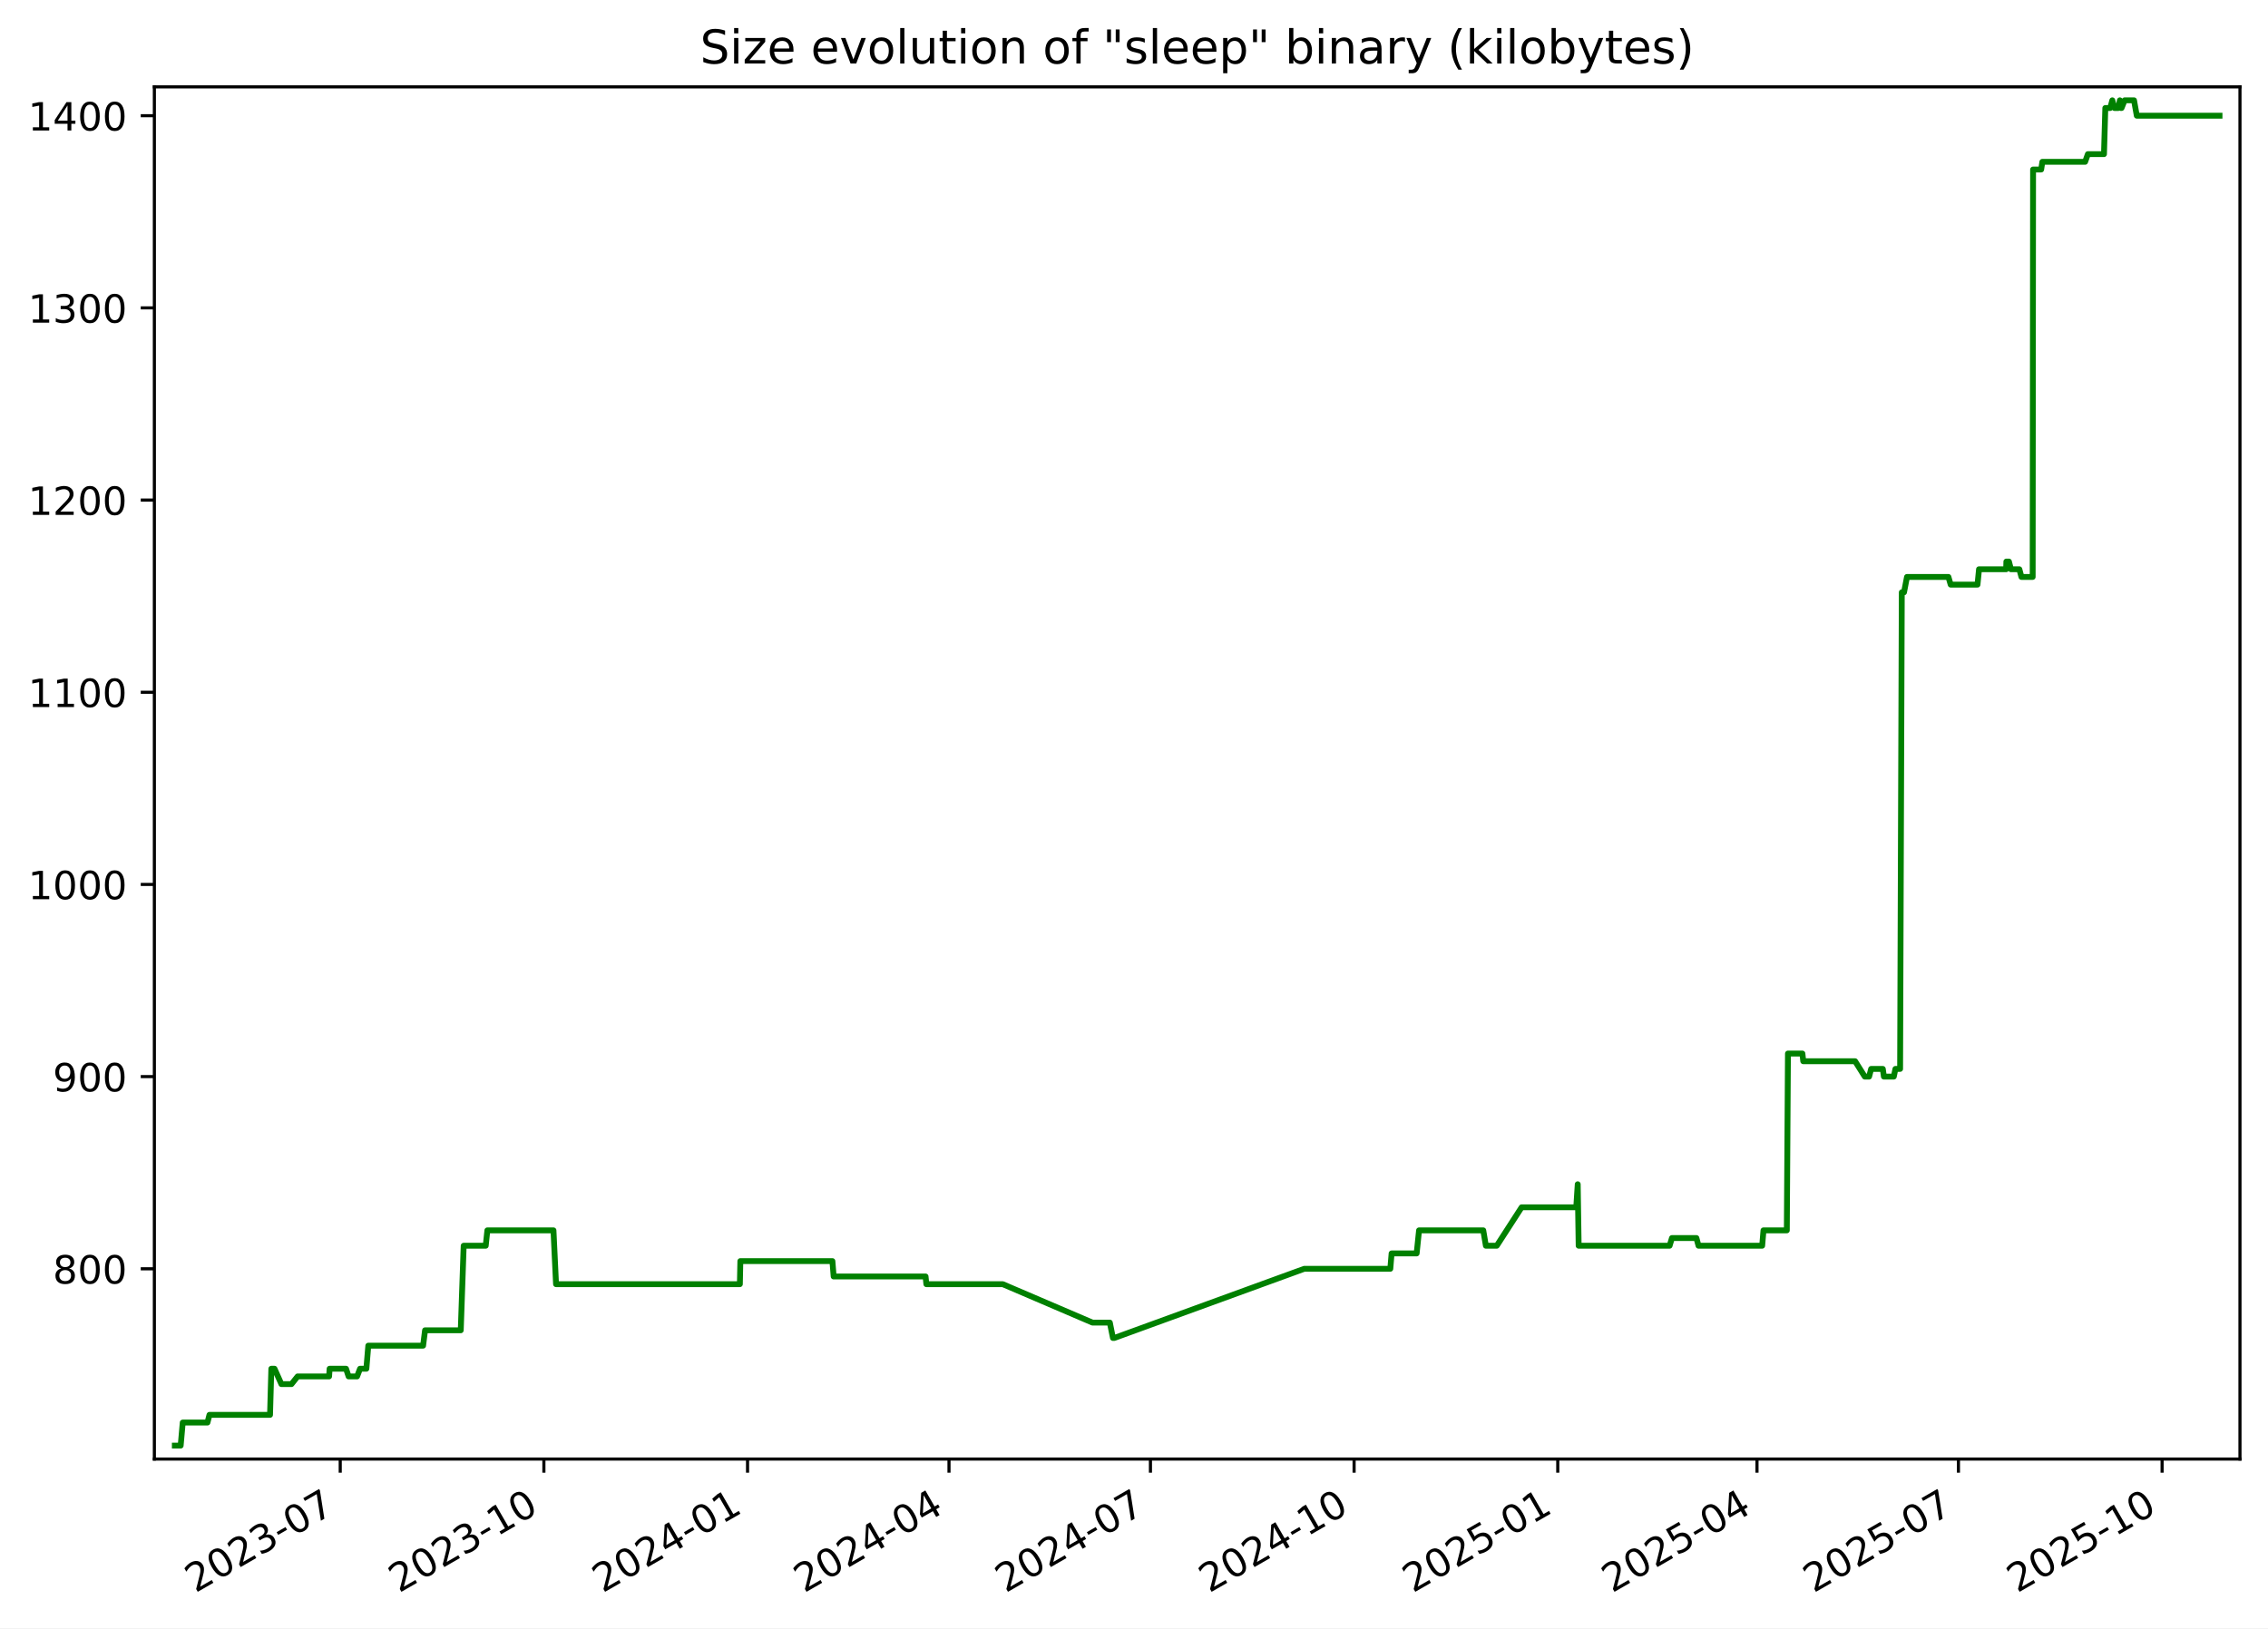
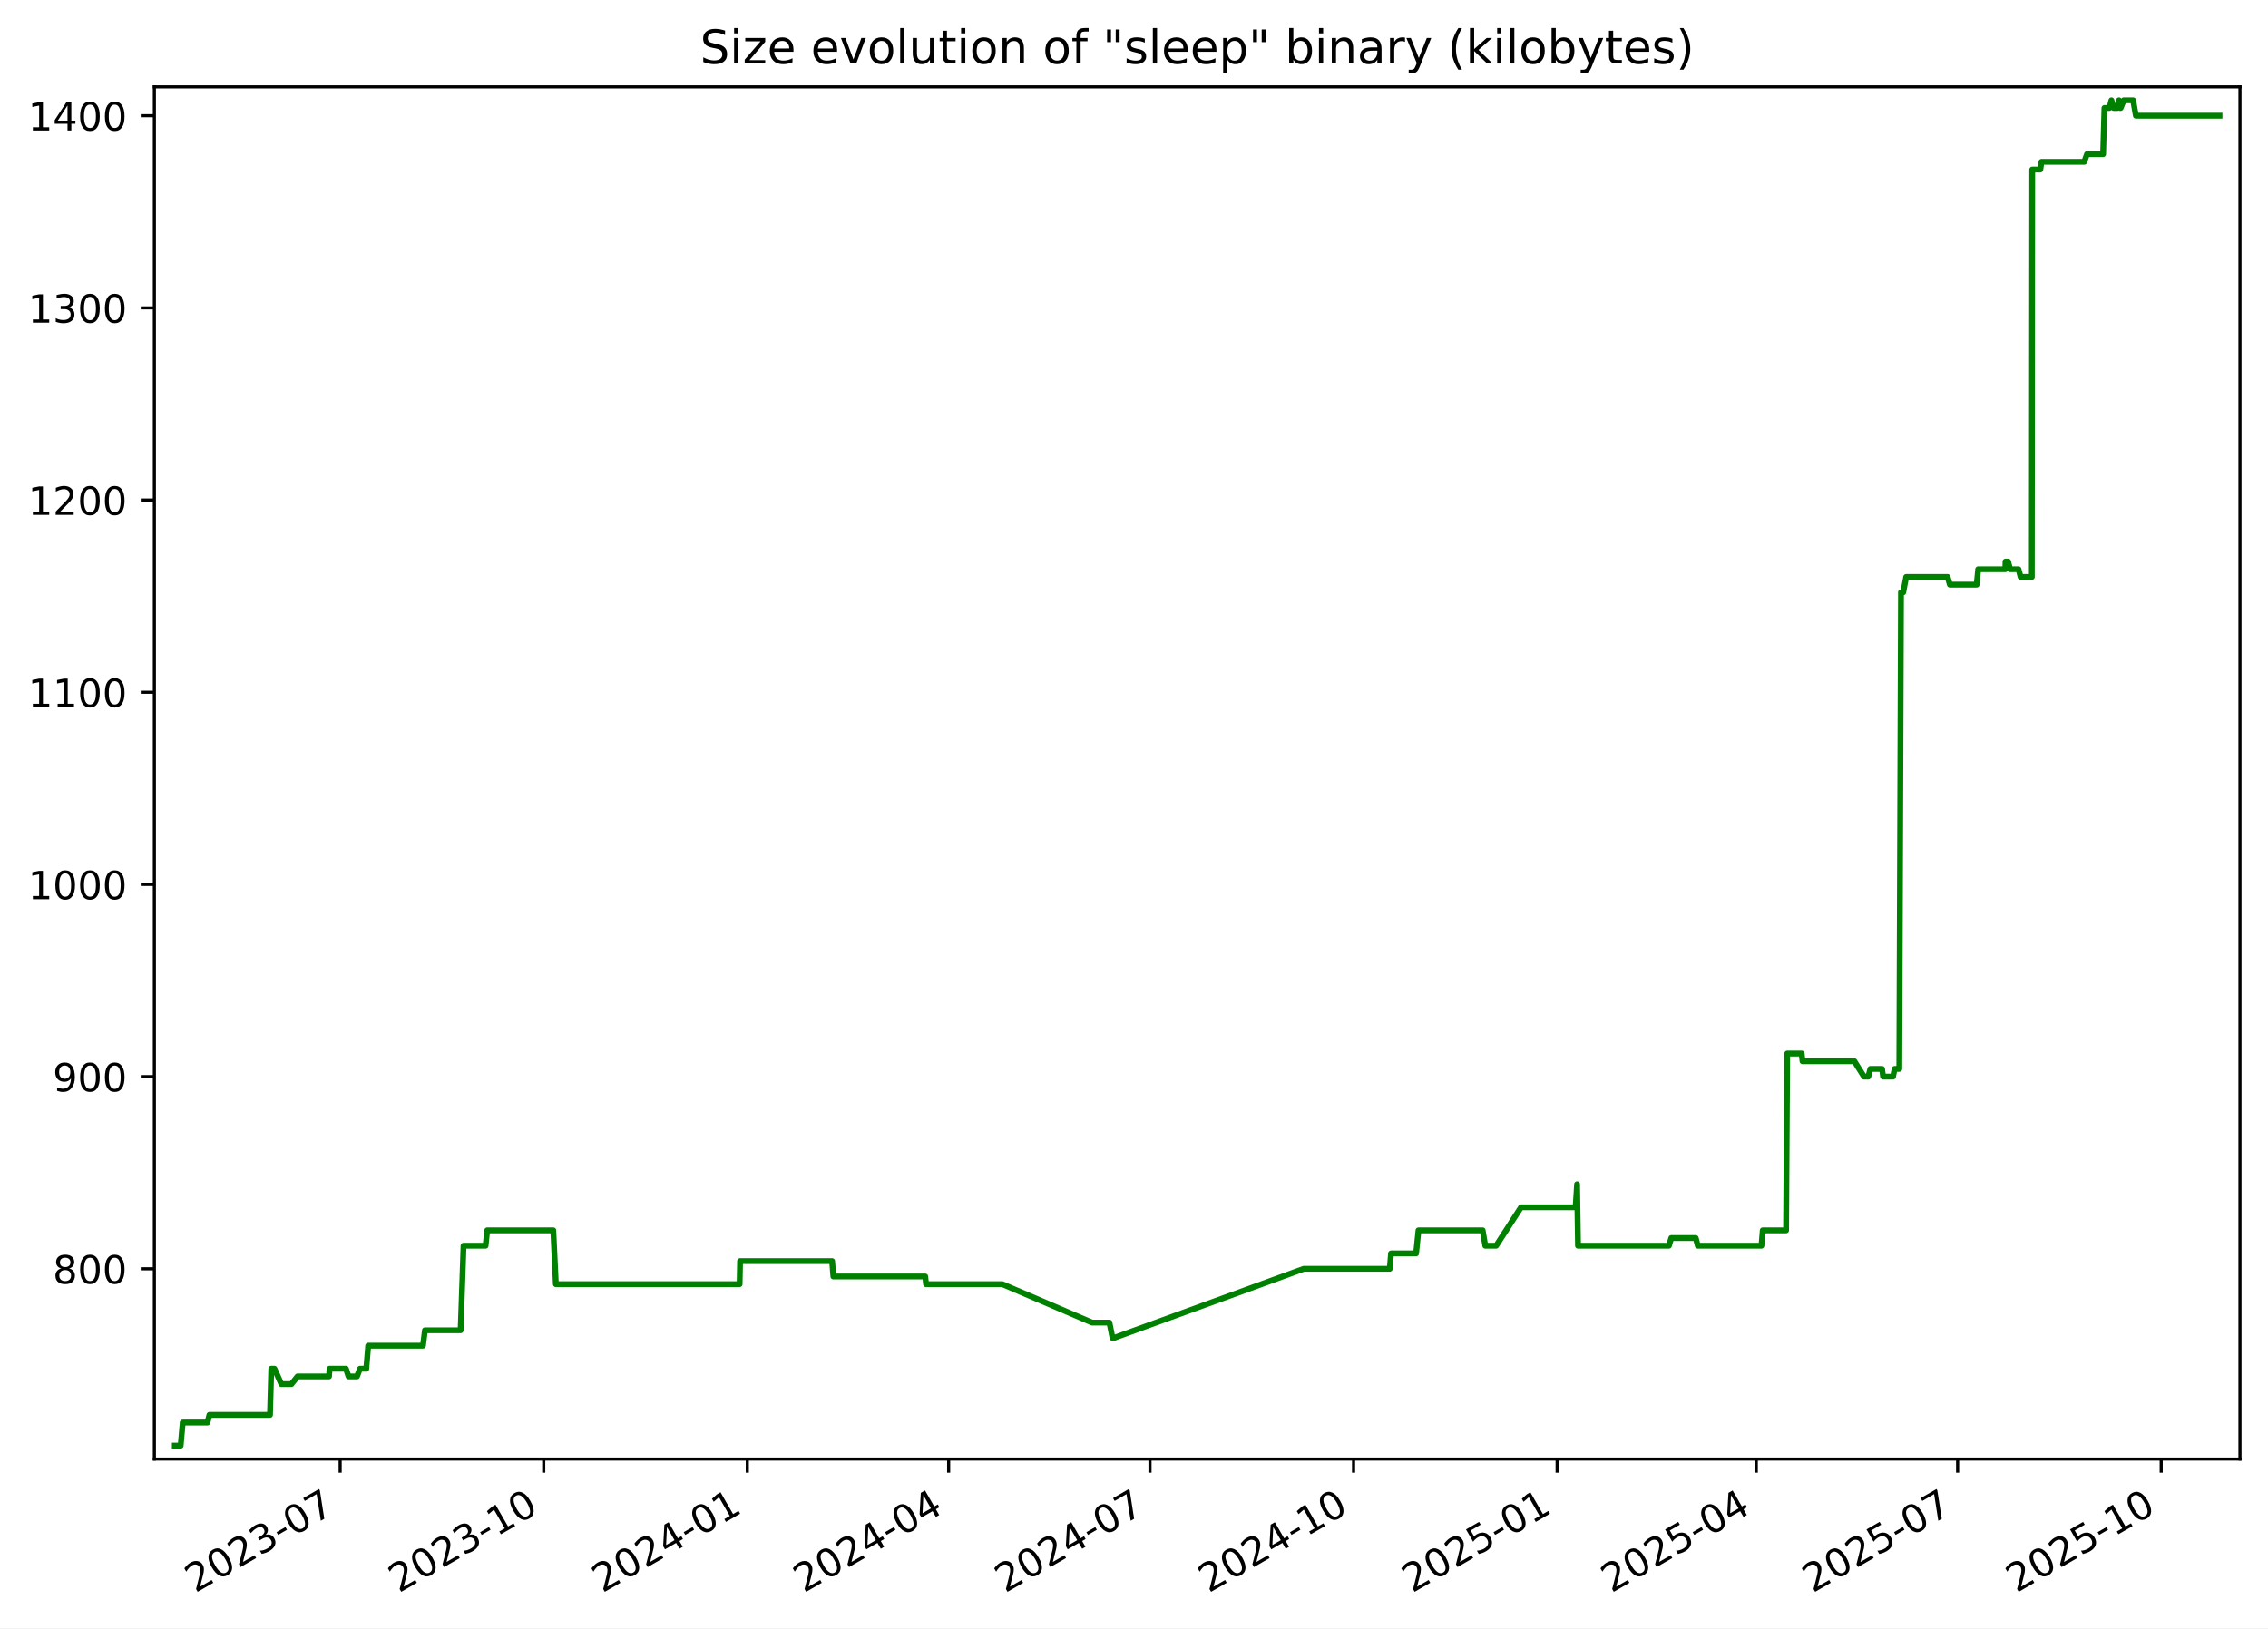
<svg xmlns="http://www.w3.org/2000/svg" xmlns:xlink="http://www.w3.org/1999/xlink" width="582.53pt" height="418.303pt" viewBox="0 0 582.53 418.303" version="1.1">
  <defs>
    <style type="text/css">*{stroke-linejoin: round; stroke-linecap: butt}</style>
  </defs>
  <g id="figure_1">
    <g id="patch_1">
      <path d="M -0 418.303  L 582.53 418.303  L 582.53 0  L -0 0  z " style="fill: #ffffff" />
    </g>
    <g id="axes_1">
      <g id="patch_2">
        <path d="M 39.65 374.83  L 575.33 374.83  L 575.33 22.318  L 39.65 22.318  z " style="fill: #ffffff" />
      </g>
      <g id="matplotlib.axis_1">
        <g id="xtick_1">
          <g id="line2d_1">
            <defs>
-               <path id="m2fba63952d" d="M 0 0  L 0 3.5  " style="stroke: #000000; stroke-width: 0.8" />
+               <path id="m17aafa9db3" d="M 0 0  L 0 3.5  " style="stroke: #000000; stroke-width: 0.8" />
            </defs>
            <g>
-               <use xlink:href="#m2fba63952d" x="87.387" y="374.83" style="stroke: #000000; stroke-width: 0.8" />
+               <use xlink:href="#m17aafa9db3" x="87.367" y="374.83" style="stroke: #000000; stroke-width: 0.8" />
            </g>
          </g>
          <g id="text_1">
-             <g transform="translate(50.16171 409.302) rotate(-30) scale(0.1 -0.1)">
+             <g transform="translate(50.14237 409.302) rotate(-30) scale(0.1 -0.1)">
              <defs>
                <path id="DejaVuSans-32" d="M 1228 531  L 3431 531  L 3431 0  L 469 0  L 469 531  Q 828 903 1448 1529  Q 2069 2156 2228 2338  Q 2531 2678 2651 2914  Q 2772 3150 2772 3378  Q 2772 3750 2511 3984  Q 2250 4219 1831 4219  Q 1534 4219 1204 4116  Q 875 4013 500 3803  L 500 4441  Q 881 4594 1212 4672  Q 1544 4750 1819 4750  Q 2544 4750 2975 4387  Q 3406 4025 3406 3419  Q 3406 3131 3298 2873  Q 3191 2616 2906 2266  Q 2828 2175 2409 1742  Q 1991 1309 1228 531  z " transform="scale(0.015625)" />
                <path id="DejaVuSans-30" d="M 2034 4250  Q 1547 4250 1301 3770  Q 1056 3291 1056 2328  Q 1056 1369 1301 889  Q 1547 409 2034 409  Q 2525 409 2770 889  Q 3016 1369 3016 2328  Q 3016 3291 2770 3770  Q 2525 4250 2034 4250  z M 2034 4750  Q 2819 4750 3233 4129  Q 3647 3509 3647 2328  Q 3647 1150 3233 529  Q 2819 -91 2034 -91  Q 1250 -91 836 529  Q 422 1150 422 2328  Q 422 3509 836 4129  Q 1250 4750 2034 4750  z " transform="scale(0.015625)" />
                <path id="DejaVuSans-33" d="M 2597 2516  Q 3050 2419 3304 2112  Q 3559 1806 3559 1356  Q 3559 666 3084 287  Q 2609 -91 1734 -91  Q 1441 -91 1130 -33  Q 819 25 488 141  L 488 750  Q 750 597 1062 519  Q 1375 441 1716 441  Q 2309 441 2620 675  Q 2931 909 2931 1356  Q 2931 1769 2642 2001  Q 2353 2234 1838 2234  L 1294 2234  L 1294 2753  L 1863 2753  Q 2328 2753 2575 2939  Q 2822 3125 2822 3475  Q 2822 3834 2567 4026  Q 2313 4219 1838 4219  Q 1578 4219 1281 4162  Q 984 4106 628 3988  L 628 4550  Q 988 4650 1302 4700  Q 1616 4750 1894 4750  Q 2613 4750 3031 4423  Q 3450 4097 3450 3541  Q 3450 3153 3228 2886  Q 3006 2619 2597 2516  z " transform="scale(0.015625)" />
                <path id="DejaVuSans-2d" d="M 313 2009  L 1997 2009  L 1997 1497  L 313 1497  L 313 2009  z " transform="scale(0.015625)" />
                <path id="DejaVuSans-37" d="M 525 4666  L 3525 4666  L 3525 4397  L 1831 0  L 1172 0  L 2766 4134  L 525 4134  L 525 4666  z " transform="scale(0.015625)" />
              </defs>
              <use xlink:href="#DejaVuSans-32" />
              <use xlink:href="#DejaVuSans-30" x="63.623" />
              <use xlink:href="#DejaVuSans-32" x="127.246" />
              <use xlink:href="#DejaVuSans-33" x="190.869" />
              <use xlink:href="#DejaVuSans-2d" x="254.492" />
              <use xlink:href="#DejaVuSans-30" x="290.576" />
              <use xlink:href="#DejaVuSans-37" x="354.199" />
            </g>
          </g>
        </g>
        <g id="xtick_2">
          <g id="line2d_2">
            <g>
-               <use xlink:href="#m2fba63952d" x="139.696" y="374.83" style="stroke: #000000; stroke-width: 0.8" />
+               <use xlink:href="#m17aafa9db3" x="139.653" y="374.83" style="stroke: #000000; stroke-width: 0.8" />
            </g>
          </g>
          <g id="text_2">
-             <g transform="translate(102.4712 409.302) rotate(-30) scale(0.1 -0.1)">
+             <g transform="translate(102.4281 409.302) rotate(-30) scale(0.1 -0.1)">
              <defs>
                <path id="DejaVuSans-31" d="M 794 531  L 1825 531  L 1825 4091  L 703 3866  L 703 4441  L 1819 4666  L 2450 4666  L 2450 531  L 3481 531  L 3481 0  L 794 0  L 794 531  z " transform="scale(0.015625)" />
              </defs>
              <use xlink:href="#DejaVuSans-32" />
              <use xlink:href="#DejaVuSans-30" x="63.623" />
              <use xlink:href="#DejaVuSans-32" x="127.246" />
              <use xlink:href="#DejaVuSans-33" x="190.869" />
              <use xlink:href="#DejaVuSans-2d" x="254.492" />
              <use xlink:href="#DejaVuSans-31" x="290.576" />
              <use xlink:href="#DejaVuSans-30" x="354.199" />
            </g>
          </g>
        </g>
        <g id="xtick_3">
          <g id="line2d_3">
            <g>
-               <use xlink:href="#m2fba63952d" x="192.006" y="374.83" style="stroke: #000000; stroke-width: 0.8" />
+               <use xlink:href="#m17aafa9db3" x="191.939" y="374.83" style="stroke: #000000; stroke-width: 0.8" />
            </g>
          </g>
          <g id="text_3">
-             <g transform="translate(154.7808 409.302) rotate(-30) scale(0.1 -0.1)">
+             <g transform="translate(154.7138 409.302) rotate(-30) scale(0.1 -0.1)">
              <defs>
                <path id="DejaVuSans-34" d="M 2419 4116  L 825 1625  L 2419 1625  L 2419 4116  z M 2253 4666  L 3047 4666  L 3047 1625  L 3713 1625  L 3713 1100  L 3047 1100  L 3047 0  L 2419 0  L 2419 1100  L 313 1100  L 313 1709  L 2253 4666  z " transform="scale(0.015625)" />
              </defs>
              <use xlink:href="#DejaVuSans-32" />
              <use xlink:href="#DejaVuSans-30" x="63.623" />
              <use xlink:href="#DejaVuSans-32" x="127.246" />
              <use xlink:href="#DejaVuSans-34" x="190.869" />
              <use xlink:href="#DejaVuSans-2d" x="254.492" />
              <use xlink:href="#DejaVuSans-30" x="290.576" />
              <use xlink:href="#DejaVuSans-31" x="354.199" />
            </g>
          </g>
        </g>
        <g id="xtick_4">
          <g id="line2d_4">
            <g>
-               <use xlink:href="#m2fba63952d" x="243.747" y="374.83" style="stroke: #000000; stroke-width: 0.8" />
+               <use xlink:href="#m17aafa9db3" x="243.656" y="374.83" style="stroke: #000000; stroke-width: 0.8" />
            </g>
          </g>
          <g id="text_4">
-             <g transform="translate(206.5217 409.302) rotate(-30) scale(0.1 -0.1)">
+             <g transform="translate(206.4312 409.302) rotate(-30) scale(0.1 -0.1)">
              <use xlink:href="#DejaVuSans-32" />
              <use xlink:href="#DejaVuSans-30" x="63.623" />
              <use xlink:href="#DejaVuSans-32" x="127.246" />
              <use xlink:href="#DejaVuSans-34" x="190.869" />
              <use xlink:href="#DejaVuSans-2d" x="254.492" />
              <use xlink:href="#DejaVuSans-30" x="290.576" />
              <use xlink:href="#DejaVuSans-34" x="354.199" />
            </g>
          </g>
        </g>
        <g id="xtick_5">
          <g id="line2d_5">
            <g>
-               <use xlink:href="#m2fba63952d" x="295.487" y="374.83" style="stroke: #000000; stroke-width: 0.8" />
+               <use xlink:href="#m17aafa9db3" x="295.373" y="374.83" style="stroke: #000000; stroke-width: 0.8" />
            </g>
          </g>
          <g id="text_5">
-             <g transform="translate(258.2627 409.302) rotate(-30) scale(0.1 -0.1)">
+             <g transform="translate(258.1486 409.302) rotate(-30) scale(0.1 -0.1)">
              <use xlink:href="#DejaVuSans-32" />
              <use xlink:href="#DejaVuSans-30" x="63.623" />
              <use xlink:href="#DejaVuSans-32" x="127.246" />
              <use xlink:href="#DejaVuSans-34" x="190.869" />
              <use xlink:href="#DejaVuSans-2d" x="254.492" />
              <use xlink:href="#DejaVuSans-30" x="290.576" />
              <use xlink:href="#DejaVuSans-37" x="354.199" />
            </g>
          </g>
        </g>
        <g id="xtick_6">
          <g id="line2d_6">
            <g>
-               <use xlink:href="#m2fba63952d" x="347.797" y="374.83" style="stroke: #000000; stroke-width: 0.8" />
+               <use xlink:href="#m17aafa9db3" x="347.659" y="374.83" style="stroke: #000000; stroke-width: 0.8" />
            </g>
          </g>
          <g id="text_6">
-             <g transform="translate(310.5722 409.302) rotate(-30) scale(0.1 -0.1)">
+             <g transform="translate(310.4343 409.302) rotate(-30) scale(0.1 -0.1)">
              <use xlink:href="#DejaVuSans-32" />
              <use xlink:href="#DejaVuSans-30" x="63.623" />
              <use xlink:href="#DejaVuSans-32" x="127.246" />
              <use xlink:href="#DejaVuSans-34" x="190.869" />
              <use xlink:href="#DejaVuSans-2d" x="254.492" />
              <use xlink:href="#DejaVuSans-31" x="290.576" />
              <use xlink:href="#DejaVuSans-30" x="354.199" />
            </g>
          </g>
        </g>
        <g id="xtick_7">
          <g id="line2d_7">
            <g>
-               <use xlink:href="#m2fba63952d" x="400.107" y="374.83" style="stroke: #000000; stroke-width: 0.8" />
+               <use xlink:href="#m17aafa9db3" x="399.945" y="374.83" style="stroke: #000000; stroke-width: 0.8" />
            </g>
          </g>
          <g id="text_7">
-             <g transform="translate(362.8817 409.302) rotate(-30) scale(0.1 -0.1)">
+             <g transform="translate(362.72 409.302) rotate(-30) scale(0.1 -0.1)">
              <defs>
                <path id="DejaVuSans-35" d="M 691 4666  L 3169 4666  L 3169 4134  L 1269 4134  L 1269 2991  Q 1406 3038 1543 3061  Q 1681 3084 1819 3084  Q 2600 3084 3056 2656  Q 3513 2228 3513 1497  Q 3513 744 3044 326  Q 2575 -91 1722 -91  Q 1428 -91 1123 -41  Q 819 9 494 109  L 494 744  Q 775 591 1075 516  Q 1375 441 1709 441  Q 2250 441 2565 725  Q 2881 1009 2881 1497  Q 2881 1984 2565 2268  Q 2250 2553 1709 2553  Q 1456 2553 1204 2497  Q 953 2441 691 2322  L 691 4666  z " transform="scale(0.015625)" />
              </defs>
              <use xlink:href="#DejaVuSans-32" />
              <use xlink:href="#DejaVuSans-30" x="63.623" />
              <use xlink:href="#DejaVuSans-32" x="127.246" />
              <use xlink:href="#DejaVuSans-35" x="190.869" />
              <use xlink:href="#DejaVuSans-2d" x="254.492" />
              <use xlink:href="#DejaVuSans-30" x="290.576" />
              <use xlink:href="#DejaVuSans-31" x="354.199" />
            </g>
          </g>
        </g>
        <g id="xtick_8">
          <g id="line2d_8">
            <g>
-               <use xlink:href="#m2fba63952d" x="451.279" y="374.83" style="stroke: #000000; stroke-width: 0.8" />
+               <use xlink:href="#m17aafa9db3" x="451.094" y="374.83" style="stroke: #000000; stroke-width: 0.8" />
            </g>
          </g>
          <g id="text_8">
-             <g transform="translate(414.0541 409.302) rotate(-30) scale(0.1 -0.1)">
+             <g transform="translate(413.8691 409.302) rotate(-30) scale(0.1 -0.1)">
              <use xlink:href="#DejaVuSans-32" />
              <use xlink:href="#DejaVuSans-30" x="63.623" />
              <use xlink:href="#DejaVuSans-32" x="127.246" />
              <use xlink:href="#DejaVuSans-35" x="190.869" />
              <use xlink:href="#DejaVuSans-2d" x="254.492" />
              <use xlink:href="#DejaVuSans-30" x="290.576" />
              <use xlink:href="#DejaVuSans-34" x="354.199" />
            </g>
          </g>
        </g>
        <g id="xtick_9">
          <g id="line2d_9">
            <g>
-               <use xlink:href="#m2fba63952d" x="503.02" y="374.83" style="stroke: #000000; stroke-width: 0.8" />
+               <use xlink:href="#m17aafa9db3" x="502.811" y="374.83" style="stroke: #000000; stroke-width: 0.8" />
            </g>
          </g>
          <g id="text_9">
-             <g transform="translate(465.7951 409.302) rotate(-30) scale(0.1 -0.1)">
+             <g transform="translate(465.5865 409.302) rotate(-30) scale(0.1 -0.1)">
              <use xlink:href="#DejaVuSans-32" />
              <use xlink:href="#DejaVuSans-30" x="63.623" />
              <use xlink:href="#DejaVuSans-32" x="127.246" />
              <use xlink:href="#DejaVuSans-35" x="190.869" />
              <use xlink:href="#DejaVuSans-2d" x="254.492" />
              <use xlink:href="#DejaVuSans-30" x="290.576" />
              <use xlink:href="#DejaVuSans-37" x="354.199" />
            </g>
          </g>
        </g>
        <g id="xtick_10">
          <g id="line2d_10">
            <g>
-               <use xlink:href="#m2fba63952d" x="555.329" y="374.83" style="stroke: #000000; stroke-width: 0.8" />
+               <use xlink:href="#m17aafa9db3" x="555.097" y="374.83" style="stroke: #000000; stroke-width: 0.8" />
            </g>
          </g>
          <g id="text_10">
-             <g transform="translate(518.1046 409.302) rotate(-30) scale(0.1 -0.1)">
+             <g transform="translate(517.8722 409.302) rotate(-30) scale(0.1 -0.1)">
              <use xlink:href="#DejaVuSans-32" />
              <use xlink:href="#DejaVuSans-30" x="63.623" />
              <use xlink:href="#DejaVuSans-32" x="127.246" />
              <use xlink:href="#DejaVuSans-35" x="190.869" />
              <use xlink:href="#DejaVuSans-2d" x="254.492" />
              <use xlink:href="#DejaVuSans-31" x="290.576" />
              <use xlink:href="#DejaVuSans-30" x="354.199" />
            </g>
          </g>
        </g>
      </g>
      <g id="matplotlib.axis_2">
        <g id="ytick_1">
          <g id="line2d_11">
            <defs>
-               <path id="mc1479043df" d="M 0 0  L -3.5 0  " style="stroke: #000000; stroke-width: 0.8" />
+               <path id="mf01fb90198" d="M 0 0  L -3.5 0  " style="stroke: #000000; stroke-width: 0.8" />
            </defs>
            <g>
-               <use xlink:href="#mc1479043df" x="39.65" y="325.952" style="stroke: #000000; stroke-width: 0.8" />
+               <use xlink:href="#mf01fb90198" x="39.65" y="325.952" style="stroke: #000000; stroke-width: 0.8" />
            </g>
          </g>
          <g id="text_11">
            <g transform="translate(13.5625 329.7516) scale(0.1 -0.1)">
              <defs>
                <path id="DejaVuSans-38" d="M 2034 2216  Q 1584 2216 1326 1975  Q 1069 1734 1069 1313  Q 1069 891 1326 650  Q 1584 409 2034 409  Q 2484 409 2743 651  Q 3003 894 3003 1313  Q 3003 1734 2745 1975  Q 2488 2216 2034 2216  z M 1403 2484  Q 997 2584 770 2862  Q 544 3141 544 3541  Q 544 4100 942 4425  Q 1341 4750 2034 4750  Q 2731 4750 3128 4425  Q 3525 4100 3525 3541  Q 3525 3141 3298 2862  Q 3072 2584 2669 2484  Q 3125 2378 3379 2068  Q 3634 1759 3634 1313  Q 3634 634 3220 271  Q 2806 -91 2034 -91  Q 1263 -91 848 271  Q 434 634 434 1313  Q 434 1759 690 2068  Q 947 2378 1403 2484  z M 1172 3481  Q 1172 3119 1398 2916  Q 1625 2713 2034 2713  Q 2441 2713 2670 2916  Q 2900 3119 2900 3481  Q 2900 3844 2670 4047  Q 2441 4250 2034 4250  Q 1625 4250 1398 4047  Q 1172 3844 1172 3481  z " transform="scale(0.015625)" />
              </defs>
              <use xlink:href="#DejaVuSans-38" />
              <use xlink:href="#DejaVuSans-30" x="63.623" />
              <use xlink:href="#DejaVuSans-30" x="127.246" />
            </g>
          </g>
        </g>
        <g id="ytick_2">
          <g id="line2d_12">
            <g>
-               <use xlink:href="#mc1479043df" x="39.65" y="276.581" style="stroke: #000000; stroke-width: 0.8" />
+               <use xlink:href="#mf01fb90198" x="39.65" y="276.581" style="stroke: #000000; stroke-width: 0.8" />
            </g>
          </g>
          <g id="text_12">
            <g transform="translate(13.5625 280.3802) scale(0.1 -0.1)">
              <defs>
                <path id="DejaVuSans-39" d="M 703 97  L 703 672  Q 941 559 1184 500  Q 1428 441 1663 441  Q 2288 441 2617 861  Q 2947 1281 2994 2138  Q 2813 1869 2534 1725  Q 2256 1581 1919 1581  Q 1219 1581 811 2004  Q 403 2428 403 3163  Q 403 3881 828 4315  Q 1253 4750 1959 4750  Q 2769 4750 3195 4129  Q 3622 3509 3622 2328  Q 3622 1225 3098 567  Q 2575 -91 1691 -91  Q 1453 -91 1209 -44  Q 966 3 703 97  z M 1959 2075  Q 2384 2075 2632 2365  Q 2881 2656 2881 3163  Q 2881 3666 2632 3958  Q 2384 4250 1959 4250  Q 1534 4250 1286 3958  Q 1038 3666 1038 3163  Q 1038 2656 1286 2365  Q 1534 2075 1959 2075  z " transform="scale(0.015625)" />
              </defs>
              <use xlink:href="#DejaVuSans-39" />
              <use xlink:href="#DejaVuSans-30" x="63.623" />
              <use xlink:href="#DejaVuSans-30" x="127.246" />
            </g>
          </g>
        </g>
        <g id="ytick_3">
          <g id="line2d_13">
            <g>
-               <use xlink:href="#mc1479043df" x="39.65" y="227.21" style="stroke: #000000; stroke-width: 0.8" />
+               <use xlink:href="#mf01fb90198" x="39.65" y="227.21" style="stroke: #000000; stroke-width: 0.8" />
            </g>
          </g>
          <g id="text_13">
            <g transform="translate(7.2 231.0088) scale(0.1 -0.1)">
              <use xlink:href="#DejaVuSans-31" />
              <use xlink:href="#DejaVuSans-30" x="63.623" />
              <use xlink:href="#DejaVuSans-30" x="127.246" />
              <use xlink:href="#DejaVuSans-30" x="190.869" />
            </g>
          </g>
        </g>
        <g id="ytick_4">
          <g id="line2d_14">
            <g>
-               <use xlink:href="#mc1479043df" x="39.65" y="177.838" style="stroke: #000000; stroke-width: 0.8" />
+               <use xlink:href="#mf01fb90198" x="39.65" y="177.838" style="stroke: #000000; stroke-width: 0.8" />
            </g>
          </g>
          <g id="text_14">
            <g transform="translate(7.2 181.6373) scale(0.1 -0.1)">
              <use xlink:href="#DejaVuSans-31" />
              <use xlink:href="#DejaVuSans-31" x="63.623" />
              <use xlink:href="#DejaVuSans-30" x="127.246" />
              <use xlink:href="#DejaVuSans-30" x="190.869" />
            </g>
          </g>
        </g>
        <g id="ytick_5">
          <g id="line2d_15">
            <g>
-               <use xlink:href="#mc1479043df" x="39.65" y="128.467" style="stroke: #000000; stroke-width: 0.8" />
+               <use xlink:href="#mf01fb90198" x="39.65" y="128.467" style="stroke: #000000; stroke-width: 0.8" />
            </g>
          </g>
          <g id="text_15">
            <g transform="translate(7.2 132.2659) scale(0.1 -0.1)">
              <use xlink:href="#DejaVuSans-31" />
              <use xlink:href="#DejaVuSans-32" x="63.623" />
              <use xlink:href="#DejaVuSans-30" x="127.246" />
              <use xlink:href="#DejaVuSans-30" x="190.869" />
            </g>
          </g>
        </g>
        <g id="ytick_6">
          <g id="line2d_16">
            <g>
-               <use xlink:href="#mc1479043df" x="39.65" y="79.095" style="stroke: #000000; stroke-width: 0.8" />
+               <use xlink:href="#mf01fb90198" x="39.65" y="79.095" style="stroke: #000000; stroke-width: 0.8" />
            </g>
          </g>
          <g id="text_16">
            <g transform="translate(7.2 82.89449) scale(0.1 -0.1)">
              <use xlink:href="#DejaVuSans-31" />
              <use xlink:href="#DejaVuSans-33" x="63.623" />
              <use xlink:href="#DejaVuSans-30" x="127.246" />
              <use xlink:href="#DejaVuSans-30" x="190.869" />
            </g>
          </g>
        </g>
        <g id="ytick_7">
          <g id="line2d_17">
            <g>
-               <use xlink:href="#mc1479043df" x="39.65" y="29.724" style="stroke: #000000; stroke-width: 0.8" />
+               <use xlink:href="#mf01fb90198" x="39.65" y="29.724" style="stroke: #000000; stroke-width: 0.8" />
            </g>
          </g>
          <g id="text_17">
            <g transform="translate(7.2 33.52306) scale(0.1 -0.1)">
              <use xlink:href="#DejaVuSans-31" />
              <use xlink:href="#DejaVuSans-34" x="63.623" />
              <use xlink:href="#DejaVuSans-30" x="127.246" />
              <use xlink:href="#DejaVuSans-30" x="190.869" />
            </g>
          </g>
        </g>
      </g>
      <g id="line2d_18">
-         <path d="M 44.902 371.374  L 46.407 371.374  L 46.933 365.45  L 53.288 365.45  L 53.799 363.475  L 69.358 363.475  L 69.691 351.626  L 70.504 351.626  L 72.276 355.575  L 74.866 355.575  L 76.445 353.6  L 84.53 353.6  L 84.659 351.626  L 88.877 351.626  L 89.536 353.6  L 91.715 353.6  L 92.478 351.626  L 94.101 351.626  L 94.596 345.701  L 108.674 345.701  L 109.174 341.751  L 118.345 341.751  L 119.094 320.028  L 124.76 320.028  L 125.177 316.078  L 142.158 316.078  L 142.817 329.902  L 190.033 329.902  L 190.155 323.978  L 213.802 323.978  L 214.122 327.927  L 237.731 327.927  L 237.933 329.902  L 257.552 329.902  L 280.597 339.776  L 285.057 339.776  L 285.858 343.726  L 286.204 343.726  L 334.995 325.952  L 357.097 325.952  L 357.428 322.003  L 363.864 322.003  L 364.479 316.078  L 380.975 316.078  L 381.642 320.028  L 384.442 320.028  L 390.828 310.154  L 404.857 310.154  L 405.236 304.229  L 405.475 320.028  L 428.836 320.028  L 429.433 318.053  L 435.721 318.053  L 436.256 320.028  L 452.609 320.028  L 452.944 316.078  L 458.941 316.078  L 459.23 270.656  L 462.945 270.656  L 463.16 272.631  L 476.48 272.631  L 478.965 276.581  L 480.072 276.581  L 480.595 274.606  L 483.597 274.606  L 483.87 276.581  L 486.42 276.581  L 486.831 274.606  L 488.038 274.606  L 488.47 152.165  L 489.044 152.165  L 489.803 148.215  L 500.445 148.215  L 501.026 150.19  L 507.916 150.19  L 508.307 146.24  L 515.273 146.24  L 515.327 144.266  L 515.99 144.266  L 516.5 146.24  L 518.664 146.24  L 519.201 148.215  L 522.089 148.215  L 522.19 43.548  L 524.272 43.548  L 524.572 41.573  L 535.556 41.573  L 536.266 39.598  L 540.405 39.598  L 540.743 27.749  L 542.001 27.749  L 542.541 25.774  L 543.098 27.749  L 544.086 27.749  L 544.483 25.774  L 544.743 27.749  L 544.915 27.749  L 545.709 25.774  L 548.122 25.774  L 548.828 29.724  L 570.078 29.724  L 570.078 29.724  " clip-path="url(#p25f907a11e)" style="fill: none; stroke: #008000; stroke-width: 1.5; stroke-linecap: square" />
+         <path d="M 44.902 371.374  L 46.406 371.374  L 46.932 365.45  L 53.284 365.45  L 53.795 363.475  L 69.347 363.475  L 69.68 351.626  L 70.492 351.626  L 72.264 355.575  L 74.852 355.575  L 76.431 353.6  L 84.512 353.6  L 84.641 351.626  L 88.857 351.626  L 89.516 353.6  L 91.694 353.6  L 92.456 351.626  L 94.079 351.626  L 94.574 345.701  L 108.645 345.701  L 109.145 341.751  L 118.311 341.751  L 119.06 320.028  L 124.723 320.028  L 125.141 316.078  L 142.114 316.078  L 142.773 329.902  L 189.966 329.902  L 190.089 323.978  L 213.725 323.978  L 214.045 327.927  L 237.643 327.927  L 237.845 329.902  L 257.456 329.902  L 280.49 339.776  L 284.948 339.776  L 285.748 343.726  L 286.094 343.726  L 334.863 325.952  L 356.955 325.952  L 357.286 322.003  L 363.719 322.003  L 364.334 316.078  L 380.822 316.078  L 381.489 320.028  L 384.287 320.028  L 390.671 310.154  L 404.693 310.154  L 405.072 304.229  L 405.311 320.028  L 428.661 320.028  L 429.258 318.053  L 435.543 318.053  L 436.078 320.028  L 452.423 320.028  L 452.758 316.078  L 458.753 316.078  L 459.042 270.656  L 462.755 270.656  L 462.969 272.631  L 476.284 272.631  L 478.767 276.581  L 479.874 276.581  L 480.397 274.606  L 483.397 274.606  L 483.67 276.581  L 486.219 276.581  L 486.63 274.606  L 487.836 274.606  L 488.268 152.165  L 488.842 152.165  L 489.6 148.215  L 500.238 148.215  L 500.818 150.19  L 507.706 150.19  L 508.096 146.24  L 515.059 146.24  L 515.113 144.266  L 515.776 144.266  L 516.285 146.24  L 518.448 146.24  L 518.985 148.215  L 521.871 148.215  L 521.973 43.548  L 524.054 43.548  L 524.353 41.573  L 535.333 41.573  L 536.042 39.598  L 540.18 39.598  L 540.518 27.749  L 541.775 27.749  L 542.315 25.774  L 542.871 27.749  L 543.859 27.749  L 544.255 25.774  L 544.516 27.749  L 544.687 27.749  L 545.481 25.774  L 547.893 25.774  L 548.598 29.724  L 570.078 29.724  L 570.078 29.724  " clip-path="url(#p580d0d6844)" style="fill: none; stroke: #008000; stroke-width: 1.5; stroke-linecap: square" />
      </g>
      <g id="patch_3">
        <path d="M 39.65 374.83  L 39.65 22.318  " style="fill: none; stroke: #000000; stroke-width: 0.8; stroke-linejoin: miter; stroke-linecap: square" />
      </g>
      <g id="patch_4">
        <path d="M 575.33 374.83  L 575.33 22.318  " style="fill: none; stroke: #000000; stroke-width: 0.8; stroke-linejoin: miter; stroke-linecap: square" />
      </g>
      <g id="patch_5">
        <path d="M 39.65 374.83  L 575.33 374.83  " style="fill: none; stroke: #000000; stroke-width: 0.8; stroke-linejoin: miter; stroke-linecap: square" />
      </g>
      <g id="patch_6">
        <path d="M 39.65 22.318  L 575.33 22.318  " style="fill: none; stroke: #000000; stroke-width: 0.8; stroke-linejoin: miter; stroke-linecap: square" />
      </g>
      <g id="text_18">
        <g transform="translate(179.8091 16.31812) scale(0.12 -0.12)">
          <defs>
            <path id="DejaVuSans-53" d="M 3425 4513  L 3425 3897  Q 3066 4069 2747 4153  Q 2428 4238 2131 4238  Q 1616 4238 1336 4038  Q 1056 3838 1056 3469  Q 1056 3159 1242 3001  Q 1428 2844 1947 2747  L 2328 2669  Q 3034 2534 3370 2195  Q 3706 1856 3706 1288  Q 3706 609 3251 259  Q 2797 -91 1919 -91  Q 1588 -91 1214 -16  Q 841 59 441 206  L 441 856  Q 825 641 1194 531  Q 1563 422 1919 422  Q 2459 422 2753 634  Q 3047 847 3047 1241  Q 3047 1584 2836 1778  Q 2625 1972 2144 2069  L 1759 2144  Q 1053 2284 737 2584  Q 422 2884 422 3419  Q 422 4038 858 4394  Q 1294 4750 2059 4750  Q 2388 4750 2728 4690  Q 3069 4631 3425 4513  z " transform="scale(0.015625)" />
            <path id="DejaVuSans-69" d="M 603 3500  L 1178 3500  L 1178 0  L 603 0  L 603 3500  z M 603 4863  L 1178 4863  L 1178 4134  L 603 4134  L 603 4863  z " transform="scale(0.015625)" />
            <path id="DejaVuSans-7a" d="M 353 3500  L 3084 3500  L 3084 2975  L 922 459  L 3084 459  L 3084 0  L 275 0  L 275 525  L 2438 3041  L 353 3041  L 353 3500  z " transform="scale(0.015625)" />
            <path id="DejaVuSans-65" d="M 3597 1894  L 3597 1613  L 953 1613  Q 991 1019 1311 708  Q 1631 397 2203 397  Q 2534 397 2845 478  Q 3156 559 3463 722  L 3463 178  Q 3153 47 2828 -22  Q 2503 -91 2169 -91  Q 1331 -91 842 396  Q 353 884 353 1716  Q 353 2575 817 3079  Q 1281 3584 2069 3584  Q 2775 3584 3186 3129  Q 3597 2675 3597 1894  z M 3022 2063  Q 3016 2534 2758 2815  Q 2500 3097 2075 3097  Q 1594 3097 1305 2825  Q 1016 2553 972 2059  L 3022 2063  z " transform="scale(0.015625)" />
            <path id="DejaVuSans-20" transform="scale(0.015625)" />
            <path id="DejaVuSans-76" d="M 191 3500  L 800 3500  L 1894 563  L 2988 3500  L 3597 3500  L 2284 0  L 1503 0  L 191 3500  z " transform="scale(0.015625)" />
            <path id="DejaVuSans-6f" d="M 1959 3097  Q 1497 3097 1228 2736  Q 959 2375 959 1747  Q 959 1119 1226 758  Q 1494 397 1959 397  Q 2419 397 2687 759  Q 2956 1122 2956 1747  Q 2956 2369 2687 2733  Q 2419 3097 1959 3097  z M 1959 3584  Q 2709 3584 3137 3096  Q 3566 2609 3566 1747  Q 3566 888 3137 398  Q 2709 -91 1959 -91  Q 1206 -91 779 398  Q 353 888 353 1747  Q 353 2609 779 3096  Q 1206 3584 1959 3584  z " transform="scale(0.015625)" />
            <path id="DejaVuSans-6c" d="M 603 4863  L 1178 4863  L 1178 0  L 603 0  L 603 4863  z " transform="scale(0.015625)" />
            <path id="DejaVuSans-75" d="M 544 1381  L 544 3500  L 1119 3500  L 1119 1403  Q 1119 906 1312 657  Q 1506 409 1894 409  Q 2359 409 2629 706  Q 2900 1003 2900 1516  L 2900 3500  L 3475 3500  L 3475 0  L 2900 0  L 2900 538  Q 2691 219 2414 64  Q 2138 -91 1772 -91  Q 1169 -91 856 284  Q 544 659 544 1381  z M 1991 3584  L 1991 3584  z " transform="scale(0.015625)" />
            <path id="DejaVuSans-74" d="M 1172 4494  L 1172 3500  L 2356 3500  L 2356 3053  L 1172 3053  L 1172 1153  Q 1172 725 1289 603  Q 1406 481 1766 481  L 2356 481  L 2356 0  L 1766 0  Q 1100 0 847 248  Q 594 497 594 1153  L 594 3053  L 172 3053  L 172 3500  L 594 3500  L 594 4494  L 1172 4494  z " transform="scale(0.015625)" />
            <path id="DejaVuSans-6e" d="M 3513 2113  L 3513 0  L 2938 0  L 2938 2094  Q 2938 2591 2744 2837  Q 2550 3084 2163 3084  Q 1697 3084 1428 2787  Q 1159 2491 1159 1978  L 1159 0  L 581 0  L 581 3500  L 1159 3500  L 1159 2956  Q 1366 3272 1645 3428  Q 1925 3584 2291 3584  Q 2894 3584 3203 3211  Q 3513 2838 3513 2113  z " transform="scale(0.015625)" />
            <path id="DejaVuSans-66" d="M 2375 4863  L 2375 4384  L 1825 4384  Q 1516 4384 1395 4259  Q 1275 4134 1275 3809  L 1275 3500  L 2222 3500  L 2222 3053  L 1275 3053  L 1275 0  L 697 0  L 697 3053  L 147 3053  L 147 3500  L 697 3500  L 697 3744  Q 697 4328 969 4595  Q 1241 4863 1831 4863  L 2375 4863  z " transform="scale(0.015625)" />
            <path id="DejaVuSans-22" d="M 1147 4666  L 1147 2931  L 616 2931  L 616 4666  L 1147 4666  z M 2328 4666  L 2328 2931  L 1797 2931  L 1797 4666  L 2328 4666  z " transform="scale(0.015625)" />
            <path id="DejaVuSans-73" d="M 2834 3397  L 2834 2853  Q 2591 2978 2328 3040  Q 2066 3103 1784 3103  Q 1356 3103 1142 2972  Q 928 2841 928 2578  Q 928 2378 1081 2264  Q 1234 2150 1697 2047  L 1894 2003  Q 2506 1872 2764 1633  Q 3022 1394 3022 966  Q 3022 478 2636 193  Q 2250 -91 1575 -91  Q 1294 -91 989 -36  Q 684 19 347 128  L 347 722  Q 666 556 975 473  Q 1284 391 1588 391  Q 1994 391 2212 530  Q 2431 669 2431 922  Q 2431 1156 2273 1281  Q 2116 1406 1581 1522  L 1381 1569  Q 847 1681 609 1914  Q 372 2147 372 2553  Q 372 3047 722 3315  Q 1072 3584 1716 3584  Q 2034 3584 2315 3537  Q 2597 3491 2834 3397  z " transform="scale(0.015625)" />
            <path id="DejaVuSans-70" d="M 1159 525  L 1159 -1331  L 581 -1331  L 581 3500  L 1159 3500  L 1159 2969  Q 1341 3281 1617 3432  Q 1894 3584 2278 3584  Q 2916 3584 3314 3078  Q 3713 2572 3713 1747  Q 3713 922 3314 415  Q 2916 -91 2278 -91  Q 1894 -91 1617 61  Q 1341 213 1159 525  z M 3116 1747  Q 3116 2381 2855 2742  Q 2594 3103 2138 3103  Q 1681 3103 1420 2742  Q 1159 2381 1159 1747  Q 1159 1113 1420 752  Q 1681 391 2138 391  Q 2594 391 2855 752  Q 3116 1113 3116 1747  z " transform="scale(0.015625)" />
            <path id="DejaVuSans-62" d="M 3116 1747  Q 3116 2381 2855 2742  Q 2594 3103 2138 3103  Q 1681 3103 1420 2742  Q 1159 2381 1159 1747  Q 1159 1113 1420 752  Q 1681 391 2138 391  Q 2594 391 2855 752  Q 3116 1113 3116 1747  z M 1159 2969  Q 1341 3281 1617 3432  Q 1894 3584 2278 3584  Q 2916 3584 3314 3078  Q 3713 2572 3713 1747  Q 3713 922 3314 415  Q 2916 -91 2278 -91  Q 1894 -91 1617 61  Q 1341 213 1159 525  L 1159 0  L 581 0  L 581 4863  L 1159 4863  L 1159 2969  z " transform="scale(0.015625)" />
            <path id="DejaVuSans-61" d="M 2194 1759  Q 1497 1759 1228 1600  Q 959 1441 959 1056  Q 959 750 1161 570  Q 1363 391 1709 391  Q 2188 391 2477 730  Q 2766 1069 2766 1631  L 2766 1759  L 2194 1759  z M 3341 1997  L 3341 0  L 2766 0  L 2766 531  Q 2569 213 2275 61  Q 1981 -91 1556 -91  Q 1019 -91 701 211  Q 384 513 384 1019  Q 384 1609 779 1909  Q 1175 2209 1959 2209  L 2766 2209  L 2766 2266  Q 2766 2663 2505 2880  Q 2244 3097 1772 3097  Q 1472 3097 1187 3025  Q 903 2953 641 2809  L 641 3341  Q 956 3463 1253 3523  Q 1550 3584 1831 3584  Q 2591 3584 2966 3190  Q 3341 2797 3341 1997  z " transform="scale(0.015625)" />
            <path id="DejaVuSans-72" d="M 2631 2963  Q 2534 3019 2420 3045  Q 2306 3072 2169 3072  Q 1681 3072 1420 2755  Q 1159 2438 1159 1844  L 1159 0  L 581 0  L 581 3500  L 1159 3500  L 1159 2956  Q 1341 3275 1631 3429  Q 1922 3584 2338 3584  Q 2397 3584 2469 3576  Q 2541 3569 2628 3553  L 2631 2963  z " transform="scale(0.015625)" />
            <path id="DejaVuSans-79" d="M 2059 -325  Q 1816 -950 1584 -1140  Q 1353 -1331 966 -1331  L 506 -1331  L 506 -850  L 844 -850  Q 1081 -850 1212 -737  Q 1344 -625 1503 -206  L 1606 56  L 191 3500  L 800 3500  L 1894 763  L 2988 3500  L 3597 3500  L 2059 -325  z " transform="scale(0.015625)" />
            <path id="DejaVuSans-28" d="M 1984 4856  Q 1566 4138 1362 3434  Q 1159 2731 1159 2009  Q 1159 1288 1364 580  Q 1569 -128 1984 -844  L 1484 -844  Q 1016 -109 783 600  Q 550 1309 550 2009  Q 550 2706 781 3412  Q 1013 4119 1484 4856  L 1984 4856  z " transform="scale(0.015625)" />
            <path id="DejaVuSans-6b" d="M 581 4863  L 1159 4863  L 1159 1991  L 2875 3500  L 3609 3500  L 1753 1863  L 3688 0  L 2938 0  L 1159 1709  L 1159 0  L 581 0  L 581 4863  z " transform="scale(0.015625)" />
            <path id="DejaVuSans-29" d="M 513 4856  L 1013 4856  Q 1481 4119 1714 3412  Q 1947 2706 1947 2009  Q 1947 1309 1714 600  Q 1481 -109 1013 -844  L 513 -844  Q 928 -128 1133 580  Q 1338 1288 1338 2009  Q 1338 2731 1133 3434  Q 928 4138 513 4856  z " transform="scale(0.015625)" />
          </defs>
          <use xlink:href="#DejaVuSans-53" />
          <use xlink:href="#DejaVuSans-69" x="63.477" />
          <use xlink:href="#DejaVuSans-7a" x="91.26" />
          <use xlink:href="#DejaVuSans-65" x="143.75" />
          <use xlink:href="#DejaVuSans-20" x="205.273" />
          <use xlink:href="#DejaVuSans-65" x="237.061" />
          <use xlink:href="#DejaVuSans-76" x="298.584" />
          <use xlink:href="#DejaVuSans-6f" x="357.764" />
          <use xlink:href="#DejaVuSans-6c" x="418.945" />
          <use xlink:href="#DejaVuSans-75" x="446.729" />
          <use xlink:href="#DejaVuSans-74" x="510.107" />
          <use xlink:href="#DejaVuSans-69" x="549.316" />
          <use xlink:href="#DejaVuSans-6f" x="577.1" />
          <use xlink:href="#DejaVuSans-6e" x="638.281" />
          <use xlink:href="#DejaVuSans-20" x="701.66" />
          <use xlink:href="#DejaVuSans-6f" x="733.447" />
          <use xlink:href="#DejaVuSans-66" x="794.629" />
          <use xlink:href="#DejaVuSans-20" x="829.834" />
          <use xlink:href="#DejaVuSans-22" x="861.621" />
          <use xlink:href="#DejaVuSans-73" x="907.617" />
          <use xlink:href="#DejaVuSans-6c" x="959.717" />
          <use xlink:href="#DejaVuSans-65" x="987.5" />
          <use xlink:href="#DejaVuSans-65" x="1049.023" />
          <use xlink:href="#DejaVuSans-70" x="1110.547" />
          <use xlink:href="#DejaVuSans-22" x="1174.023" />
          <use xlink:href="#DejaVuSans-20" x="1220.02" />
          <use xlink:href="#DejaVuSans-62" x="1251.807" />
          <use xlink:href="#DejaVuSans-69" x="1315.283" />
          <use xlink:href="#DejaVuSans-6e" x="1343.066" />
          <use xlink:href="#DejaVuSans-61" x="1406.445" />
          <use xlink:href="#DejaVuSans-72" x="1467.725" />
          <use xlink:href="#DejaVuSans-79" x="1508.838" />
          <use xlink:href="#DejaVuSans-20" x="1568.018" />
          <use xlink:href="#DejaVuSans-28" x="1599.805" />
          <use xlink:href="#DejaVuSans-6b" x="1638.818" />
          <use xlink:href="#DejaVuSans-69" x="1696.729" />
          <use xlink:href="#DejaVuSans-6c" x="1724.512" />
          <use xlink:href="#DejaVuSans-6f" x="1752.295" />
          <use xlink:href="#DejaVuSans-62" x="1813.477" />
          <use xlink:href="#DejaVuSans-79" x="1876.953" />
          <use xlink:href="#DejaVuSans-74" x="1936.133" />
          <use xlink:href="#DejaVuSans-65" x="1975.342" />
          <use xlink:href="#DejaVuSans-73" x="2036.865" />
          <use xlink:href="#DejaVuSans-29" x="2088.965" />
        </g>
      </g>
    </g>
  </g>
  <defs>
-     <clipPath id="p25f907a11e">
+     <clipPath id="p580d0d6844">
      <rect x="39.65" y="22.318" width="535.68" height="352.512" />
    </clipPath>
  </defs>
</svg>
